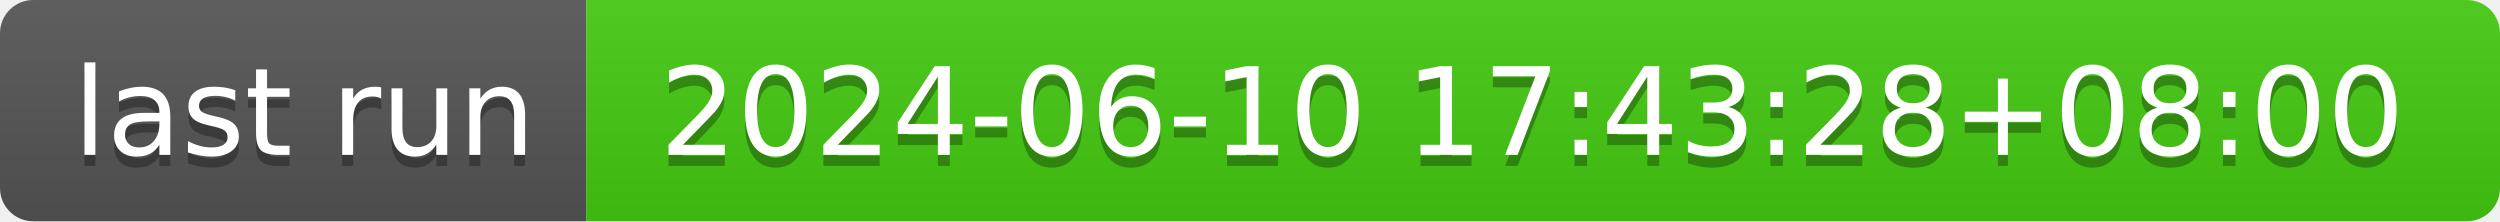
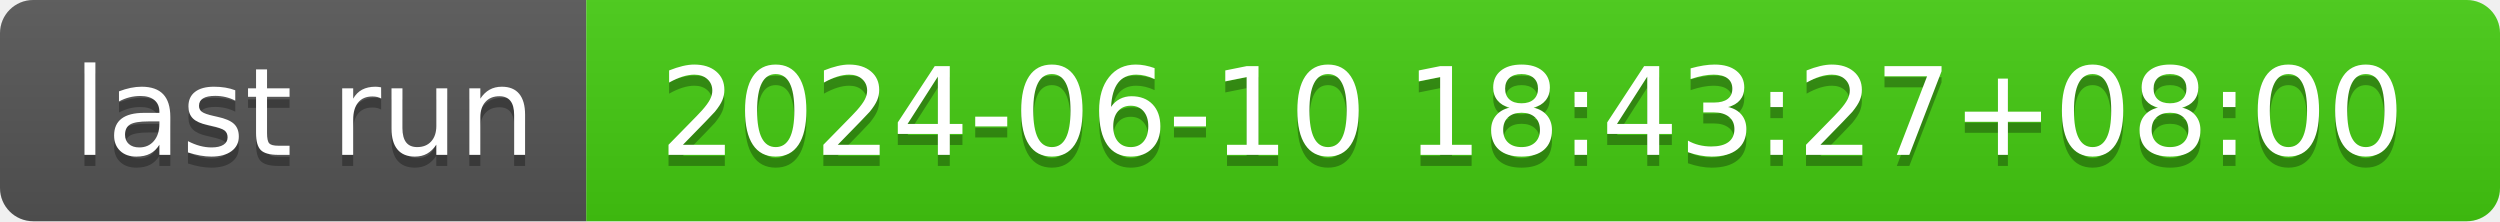
- <svg xmlns="http://www.w3.org/2000/svg" width="226" height="20" role="img" aria-label="last run: 2024-06-10 17:43:28+08:00">
+ <svg xmlns="http://www.w3.org/2000/svg" width="226" height="20" role="img" aria-label="last run: 2024-06-10 18:43:27+08:00">
  <linearGradient id="s" x2="0" y2="100%">
    <stop offset="0" stop-color="#bbb" stop-opacity=".1" />
    <stop offset="1" stop-opacity=".1" />
  </linearGradient>
  <clipPath id="r">
    <rect width="226" height="20" rx="3" fill="#fff" />
  </clipPath>
  <g clip-path="url(#r)">
    <rect width="53" height="20" fill="#555" />
    <rect x="53" width="173" height="20" fill="#4c1" />
    <rect width="226" height="20" fill="url(#s)" />
  </g>
  <g fill="#fff" text-anchor="middle" font-family="Verdana,Geneva,DejaVu Sans,sans-serif" text-rendering="geometricPrecision" font-size="110">
    <text aria-hidden="true" x="275" y="150" fill="#010101" fill-opacity=".3" transform="scale(.1)" textLength="430">last run</text>
    <text x="275" y="140" transform="scale(.1)" fill="#fff" textLength="430">last run</text>
-     <text aria-hidden="true" x="1385" y="150" fill="#010101" fill-opacity=".3" transform="scale(.1)" textLength="1630">2024-06-10 17:43:28+08:00</text>
-     <text x="1385" y="140" transform="scale(.1)" fill="#fff" textLength="1630">2024-06-10 17:43:28+08:00</text>
+     <text aria-hidden="true" x="1385" y="150" fill="#010101" fill-opacity=".3" transform="scale(.1)" textLength="1630">2024-06-10 18:43:27+08:00</text>
+     <text x="1385" y="140" transform="scale(.1)" fill="#fff" textLength="1630">2024-06-10 18:43:27+08:00</text>
  </g>
</svg>
